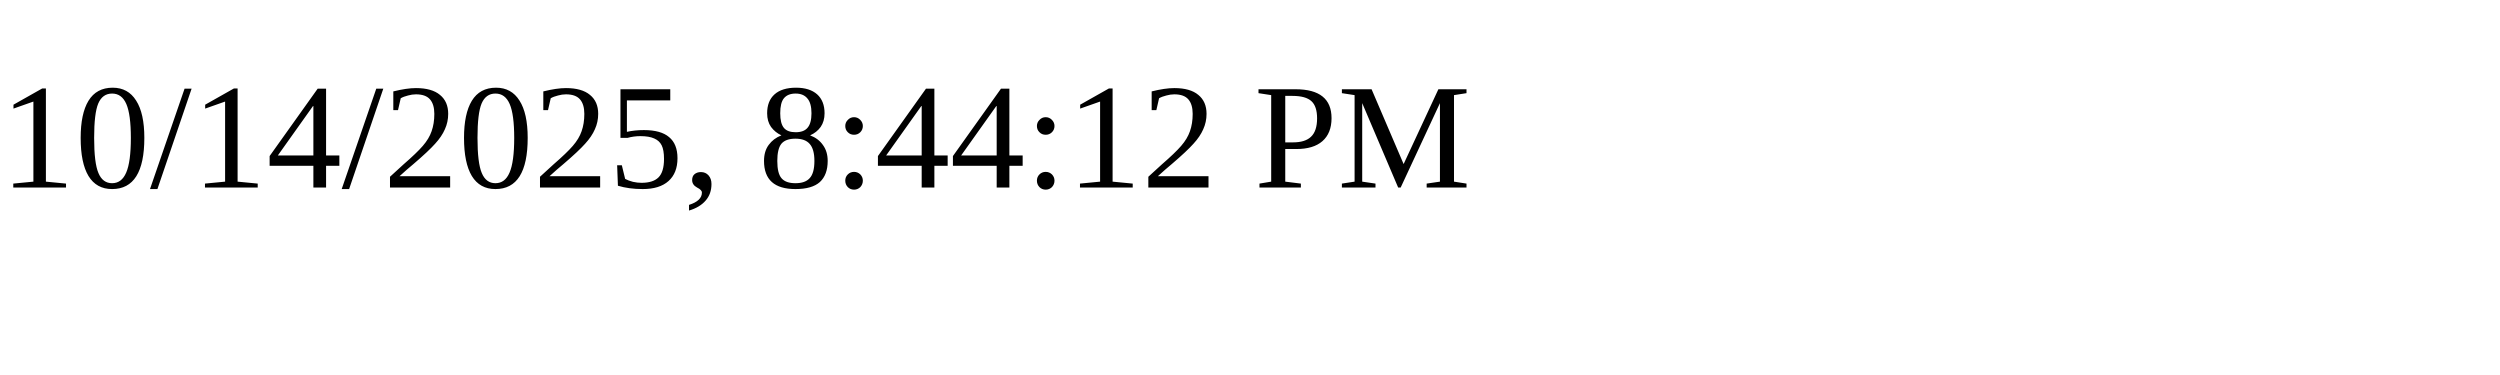
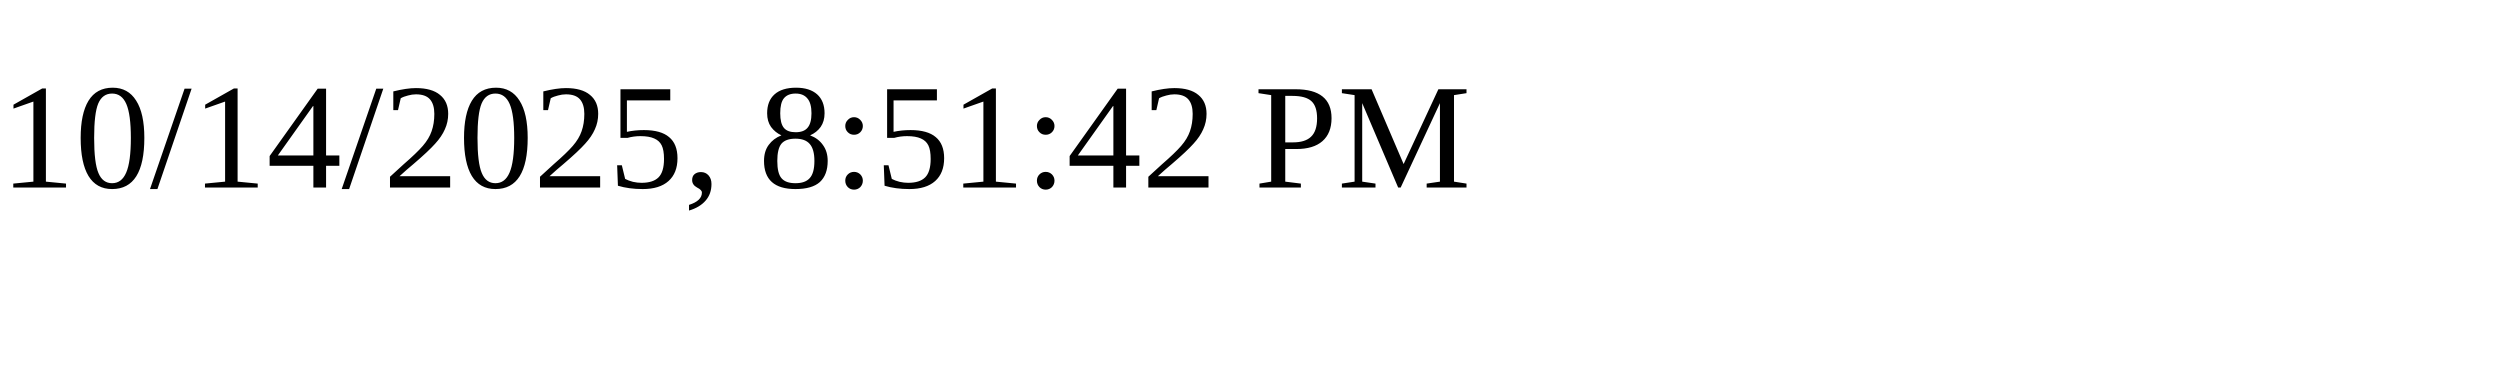
<svg xmlns="http://www.w3.org/2000/svg" height="30" width="200">
-   <text x="0" y="15">10/14/2025, 8:44:12 PM</text>
+   <text x="0" y="15">10/14/2025, 8:51:42 PM</text>
</svg>
